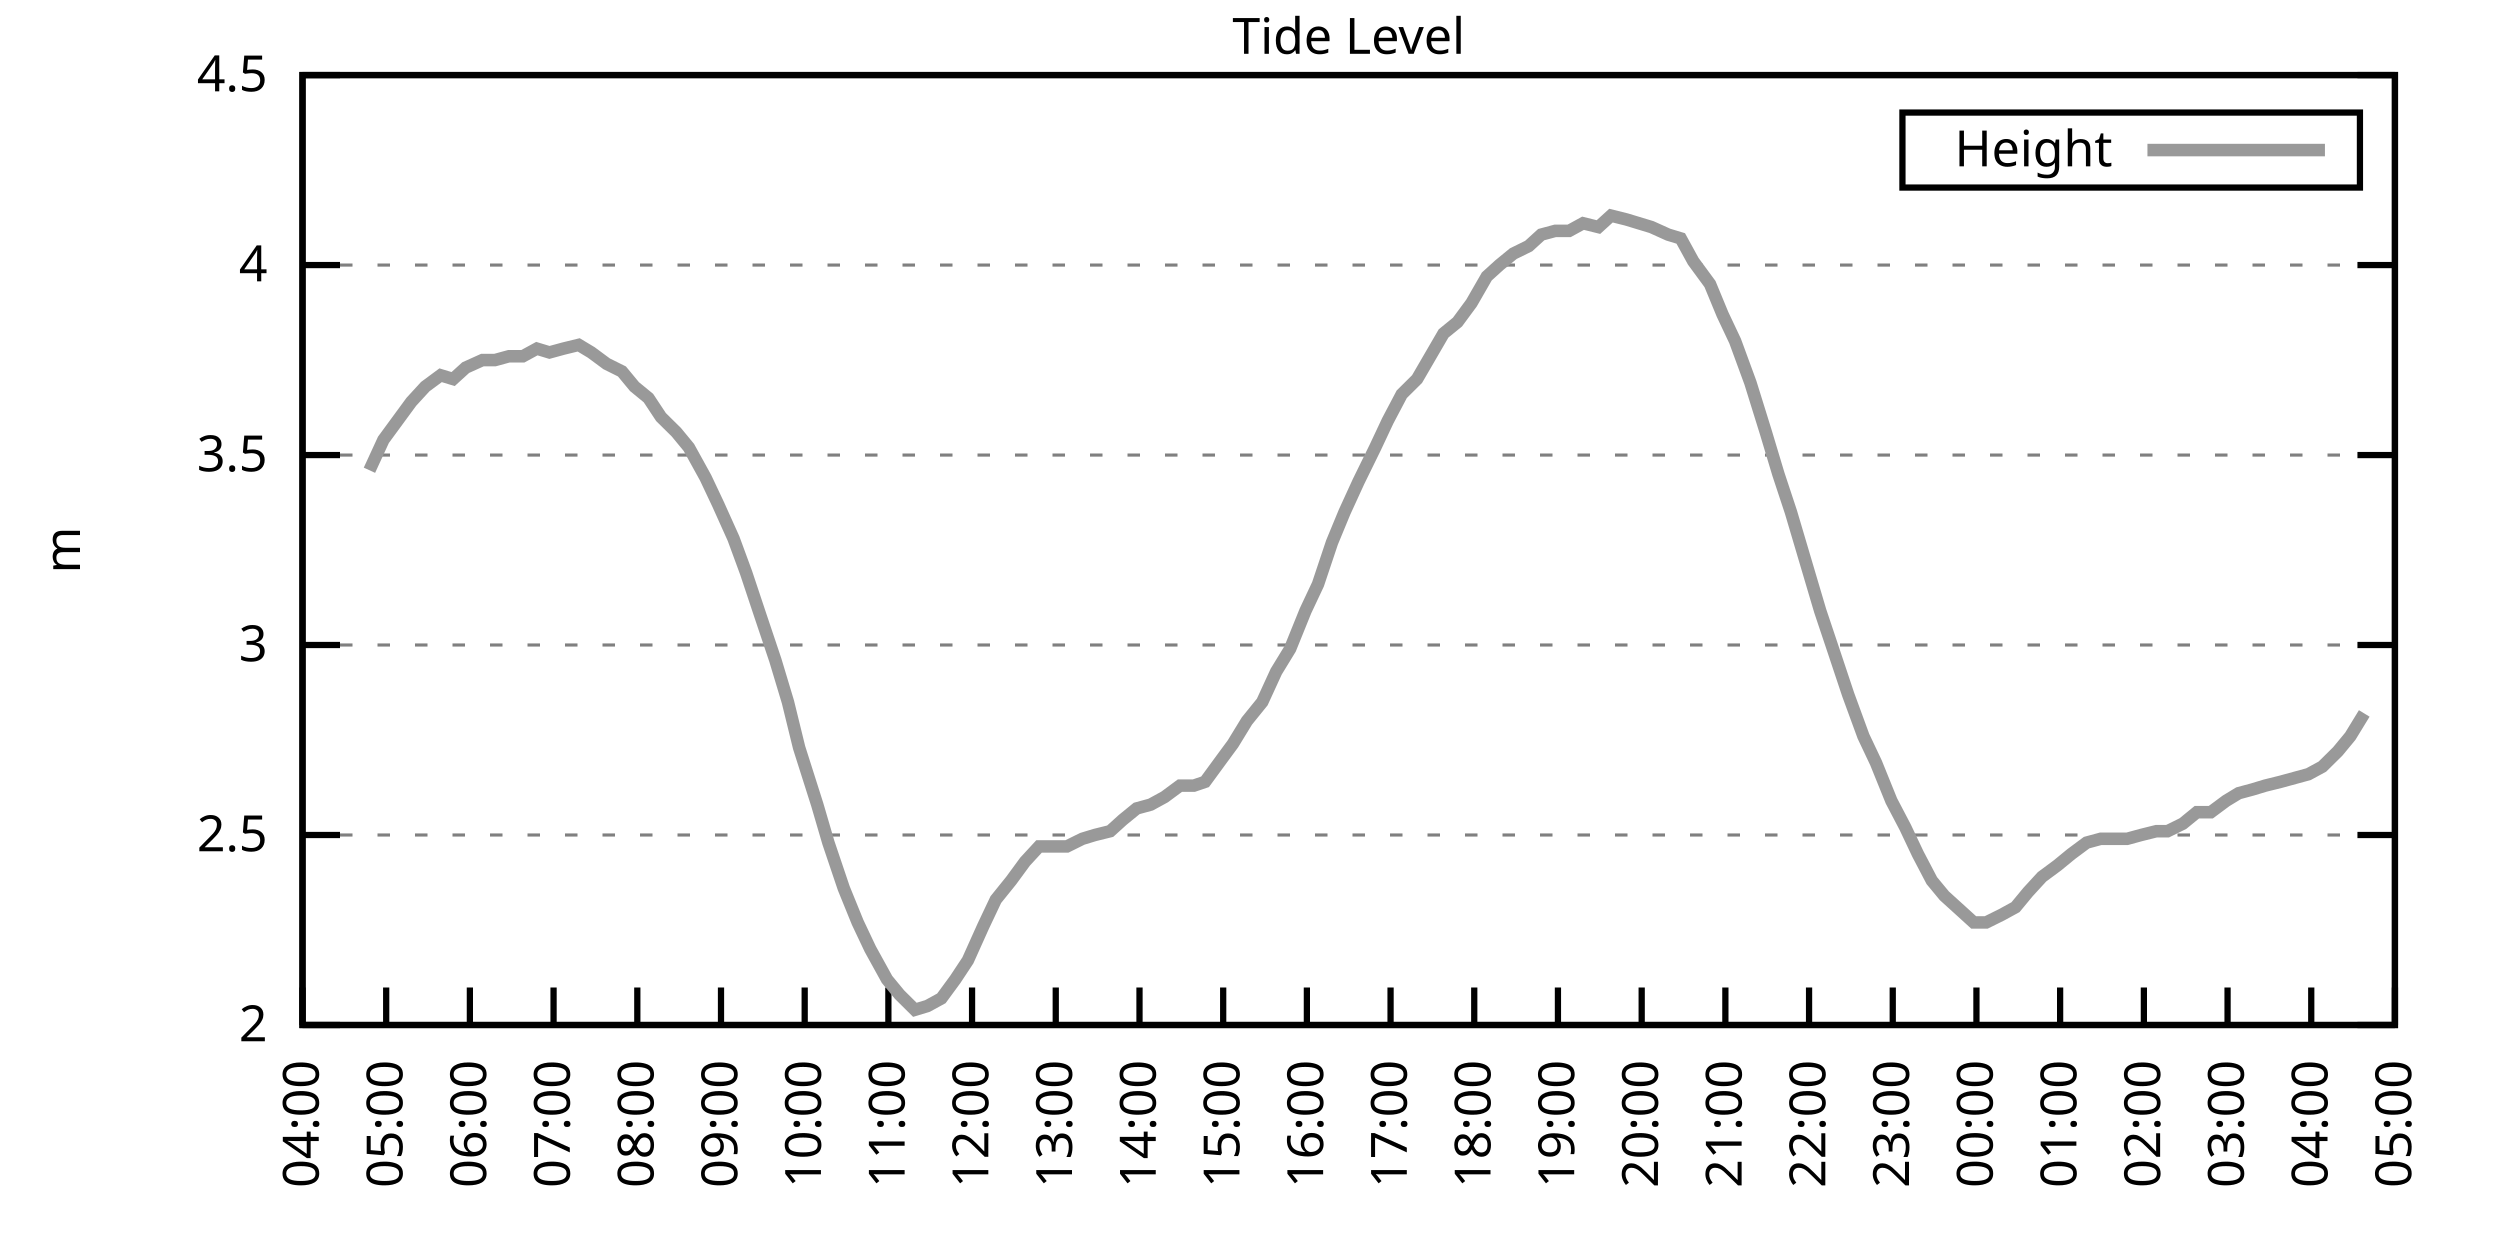
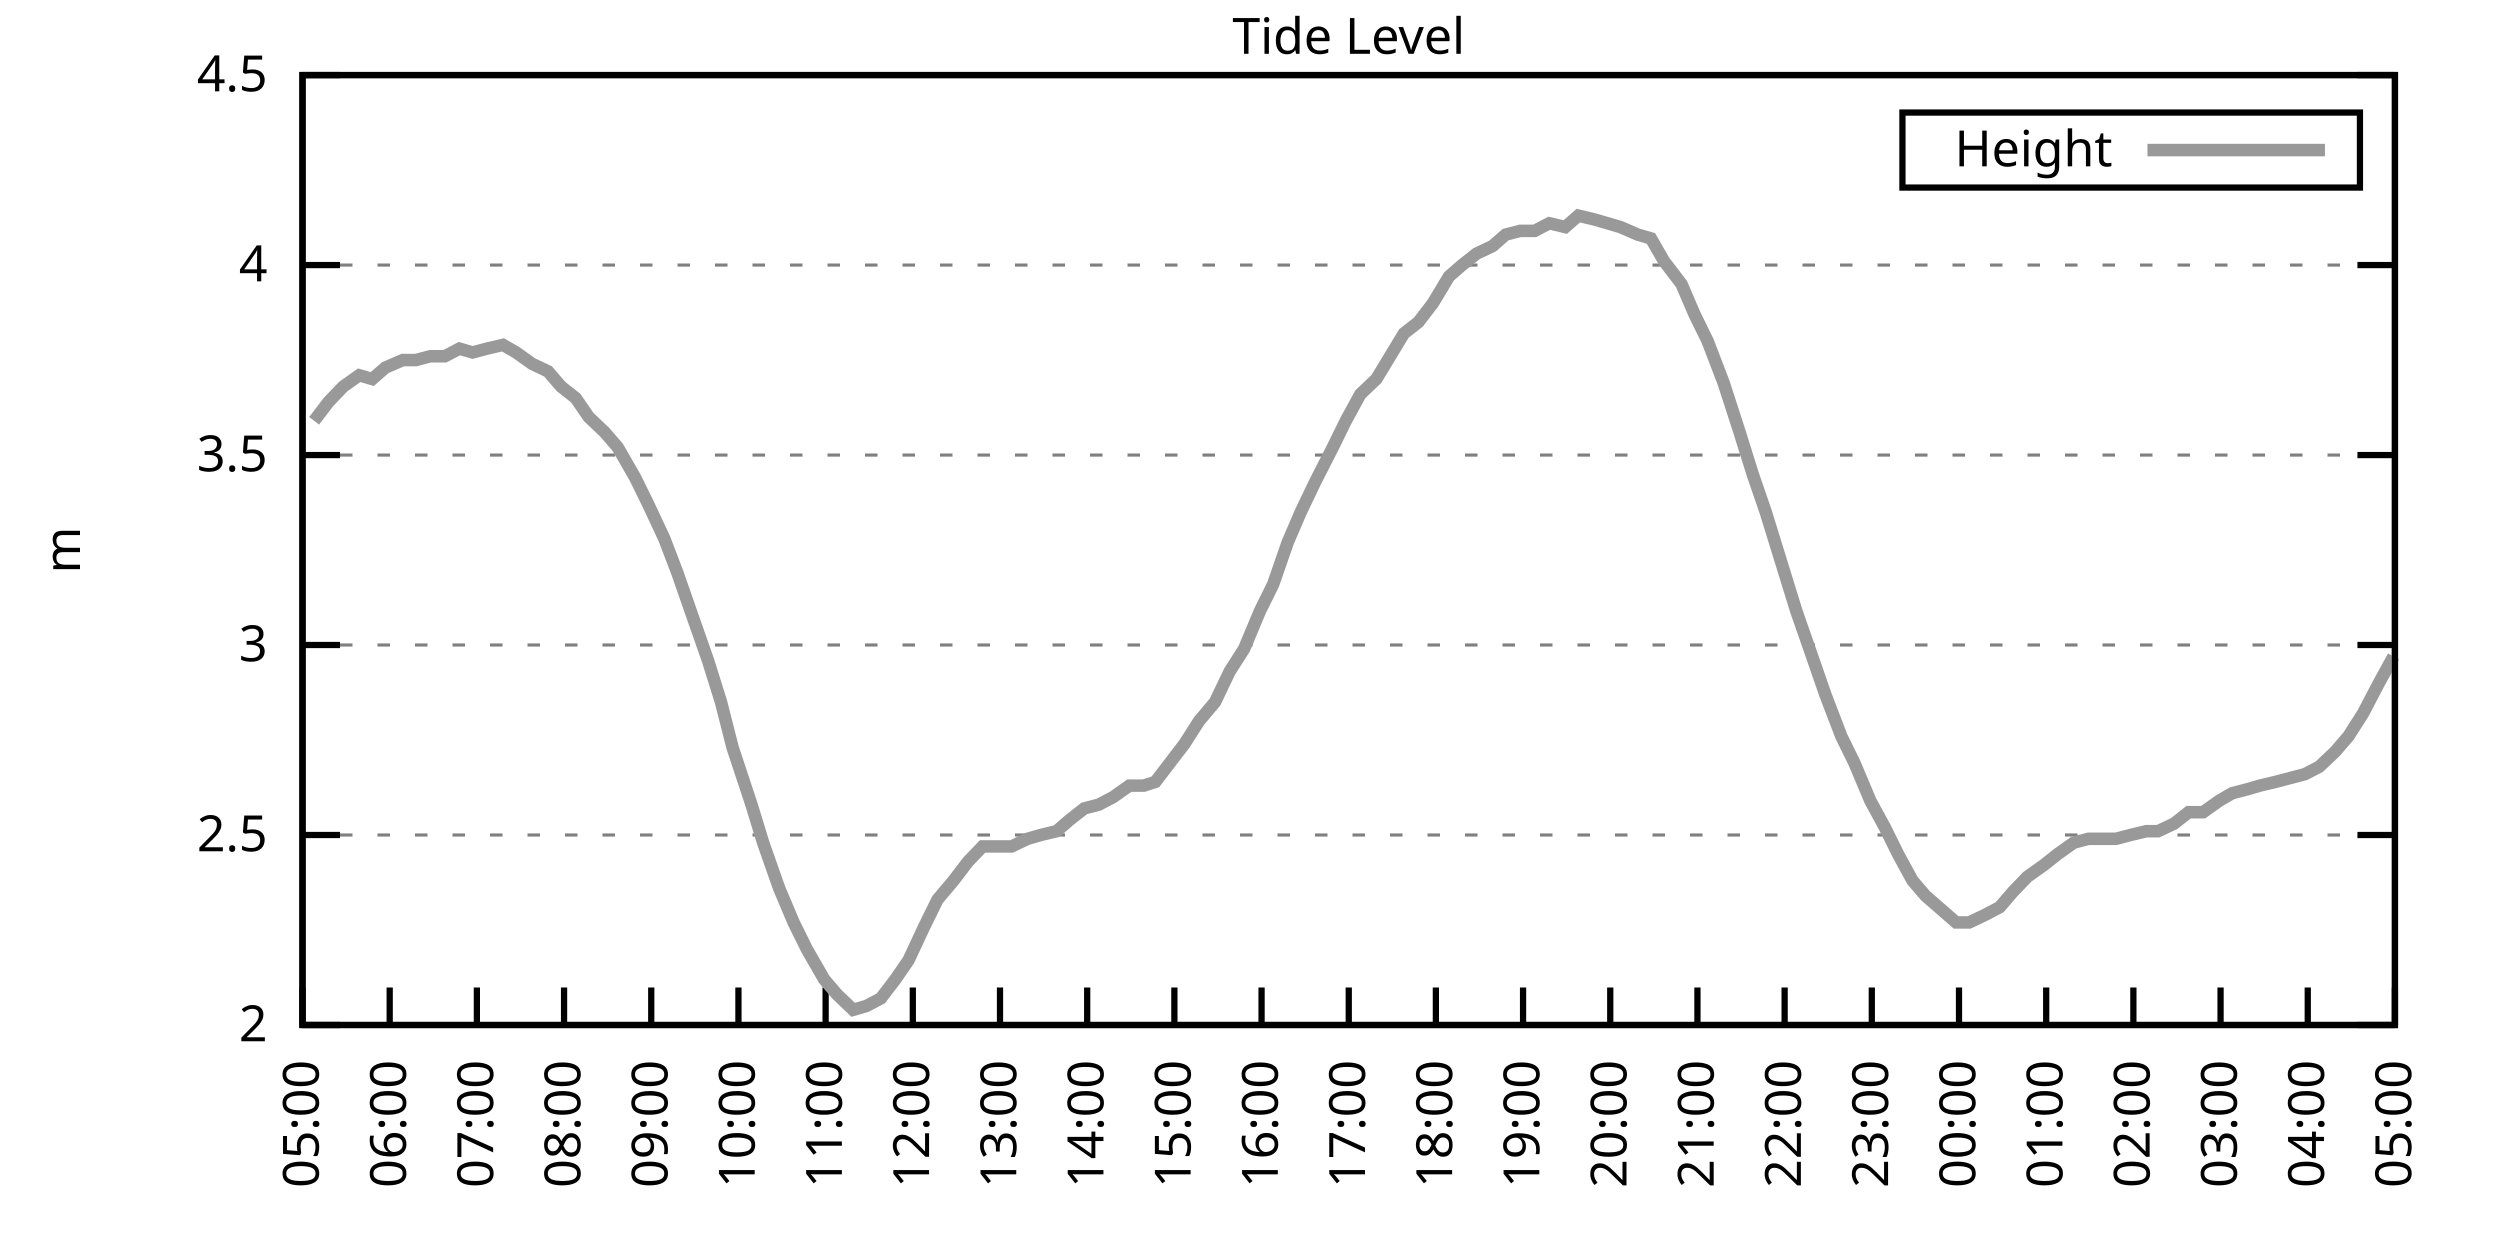
<svg xmlns="http://www.w3.org/2000/svg" xmlns:xlink="http://www.w3.org/1999/xlink" width="400" height="200" viewBox="0 0 400 200">
  <g id="gnuplot_canvas">
    <rect x="0" y="0" width="400" height="200" fill="none" />
    <defs>
      <circle id="gpDot" r="0.5" stroke-width="0.5" stroke="currentColor" />
      <path id="gpPt0" stroke-width="0.333" stroke="currentColor" d="M-1,0 h2 M0,-1 v2" />
      <path id="gpPt1" stroke-width="0.333" stroke="currentColor" d="M-1,-1 L1,1 M1,-1 L-1,1" />
      <path id="gpPt2" stroke-width="0.333" stroke="currentColor" d="M-1,0 L1,0 M0,-1 L0,1 M-1,-1 L1,1 M-1,1 L1,-1" />
      <rect id="gpPt3" stroke-width="0.333" stroke="currentColor" x="-1" y="-1" width="2" height="2" />
      <rect id="gpPt4" stroke-width="0.333" stroke="currentColor" fill="currentColor" x="-1" y="-1" width="2" height="2" />
      <circle id="gpPt5" stroke-width="0.333" stroke="currentColor" cx="0" cy="0" r="1" />
      <use xlink:href="#gpPt5" id="gpPt6" fill="currentColor" stroke="none" />
      <path id="gpPt7" stroke-width="0.333" stroke="currentColor" d="M0,-1.33 L-1.33,0.67 L1.33,0.67 z" />
      <use xlink:href="#gpPt7" id="gpPt8" fill="currentColor" stroke="none" />
      <use xlink:href="#gpPt7" id="gpPt9" stroke="currentColor" transform="rotate(180)" />
      <use xlink:href="#gpPt9" id="gpPt10" fill="currentColor" stroke="none" />
      <use xlink:href="#gpPt3" id="gpPt11" stroke="currentColor" transform="rotate(45)" />
      <use xlink:href="#gpPt11" id="gpPt12" fill="currentColor" stroke="none" />
      <path id="gpPt13" stroke-width="0.333" stroke="currentColor" d="M0,1.330 L1.265,0.411 L0.782,-1.067 L-0.782,-1.076 L-1.265,0.411 z" />
      <use xlink:href="#gpPt13" id="gpPt14" fill="currentColor" stroke="none" />
      <filter id="textbox" filterUnits="objectBoundingBox" x="0" y="0" height="1" width="1">
        <feFlood flood-color="white" flood-opacity="1" result="bgnd" />
        <feComposite in="SourceGraphic" in2="bgnd" operator="atop" />
      </filter>
      <filter id="greybox" filterUnits="objectBoundingBox" x="0" y="0" height="1" width="1">
        <feFlood flood-color="lightgrey" flood-opacity="1" result="grey" />
        <feComposite in="SourceGraphic" in2="grey" operator="atop" />
      </filter>
    </defs>
    <g fill="none" color="white" stroke="currentColor" stroke-width="1.00" stroke-linecap="butt" stroke-linejoin="miter">
</g>
    <g fill="none" color="black" stroke="currentColor" stroke-width="1.00" stroke-linecap="butt" stroke-linejoin="miter">
      <g stroke="none" shape-rendering="crispEdges">
        <polygon fill="rgb(255, 255, 255)" points="48.40,164.00 383.18,164.00 383.18,12.02 48.40,12.02 " />
      </g>
    </g>
    <g fill="none" color="black" stroke="currentColor" stroke-width="1.00" stroke-linecap="butt" stroke-linejoin="miter">
</g>
    <g fill="none" color="black" stroke="black" stroke-width="0.50" stroke-linecap="butt" stroke-linejoin="miter">
</g>
    <g fill="none" color="gray" stroke="currentColor" stroke-width="0.50" stroke-linecap="butt" stroke-linejoin="miter">
      <path stroke="gray" stroke-dasharray="2,4" class="gridline" d="M48.40,164.00 L383.19,164.00  " />
    </g>
    <g fill="none" color="gray" stroke="gray" stroke-width="1.00" stroke-linecap="butt" stroke-linejoin="miter">
</g>
    <g fill="none" color="black" stroke="currentColor" stroke-width="1.00" stroke-linecap="butt" stroke-linejoin="miter">
      <path stroke="black" d="M48.40,164.00 L54.40,164.00 M383.19,164.00 L377.19,164.00  " />
      <g transform="translate(42.80,166.60)" stroke="none" fill="black" font-family="Sans" font-size="8.00" text-anchor="end">
        <text>
          <tspan font-family="Sans"> 2</tspan>
        </text>
      </g>
    </g>
    <g fill="none" color="black" stroke="currentColor" stroke-width="1.00" stroke-linecap="butt" stroke-linejoin="miter">
</g>
    <g fill="none" color="black" stroke="black" stroke-width="0.50" stroke-linecap="butt" stroke-linejoin="miter">
</g>
    <g fill="none" color="gray" stroke="currentColor" stroke-width="0.50" stroke-linecap="butt" stroke-linejoin="miter">
      <path stroke="gray" stroke-dasharray="2,4" class="gridline" d="M48.40,133.60 L383.19,133.60  " />
    </g>
    <g fill="none" color="gray" stroke="gray" stroke-width="1.00" stroke-linecap="butt" stroke-linejoin="miter">
</g>
    <g fill="none" color="black" stroke="currentColor" stroke-width="1.00" stroke-linecap="butt" stroke-linejoin="miter">
      <path stroke="black" d="M48.40,133.60 L54.40,133.60 M383.19,133.60 L377.19,133.60  " />
      <g transform="translate(42.80,136.20)" stroke="none" fill="black" font-family="Sans" font-size="8.00" text-anchor="end">
        <text>
          <tspan font-family="Sans"> 2.5</tspan>
        </text>
      </g>
    </g>
    <g fill="none" color="black" stroke="currentColor" stroke-width="1.00" stroke-linecap="butt" stroke-linejoin="miter">
</g>
    <g fill="none" color="black" stroke="black" stroke-width="0.50" stroke-linecap="butt" stroke-linejoin="miter">
</g>
    <g fill="none" color="gray" stroke="currentColor" stroke-width="0.50" stroke-linecap="butt" stroke-linejoin="miter">
      <path stroke="gray" stroke-dasharray="2,4" class="gridline" d="M48.40,103.20 L383.19,103.20  " />
    </g>
    <g fill="none" color="gray" stroke="gray" stroke-width="1.00" stroke-linecap="butt" stroke-linejoin="miter">
</g>
    <g fill="none" color="black" stroke="currentColor" stroke-width="1.00" stroke-linecap="butt" stroke-linejoin="miter">
      <path stroke="black" d="M48.40,103.20 L54.40,103.20 M383.19,103.20 L377.19,103.20  " />
      <g transform="translate(42.80,105.80)" stroke="none" fill="black" font-family="Sans" font-size="8.00" text-anchor="end">
        <text>
          <tspan font-family="Sans"> 3</tspan>
        </text>
      </g>
    </g>
    <g fill="none" color="black" stroke="currentColor" stroke-width="1.00" stroke-linecap="butt" stroke-linejoin="miter">
</g>
    <g fill="none" color="black" stroke="black" stroke-width="0.50" stroke-linecap="butt" stroke-linejoin="miter">
</g>
    <g fill="none" color="gray" stroke="currentColor" stroke-width="0.50" stroke-linecap="butt" stroke-linejoin="miter">
      <path stroke="gray" stroke-dasharray="2,4" class="gridline" d="M48.40,72.81 L383.19,72.81  " />
    </g>
    <g fill="none" color="gray" stroke="gray" stroke-width="1.00" stroke-linecap="butt" stroke-linejoin="miter">
</g>
    <g fill="none" color="black" stroke="currentColor" stroke-width="1.00" stroke-linecap="butt" stroke-linejoin="miter">
      <path stroke="black" d="M48.40,72.81 L54.40,72.81 M383.19,72.81 L377.19,72.81  " />
      <g transform="translate(42.80,75.41)" stroke="none" fill="black" font-family="Sans" font-size="8.00" text-anchor="end">
        <text>
          <tspan font-family="Sans"> 3.5</tspan>
        </text>
      </g>
    </g>
    <g fill="none" color="black" stroke="currentColor" stroke-width="1.00" stroke-linecap="butt" stroke-linejoin="miter">
</g>
    <g fill="none" color="black" stroke="black" stroke-width="0.50" stroke-linecap="butt" stroke-linejoin="miter">
</g>
    <g fill="none" color="gray" stroke="currentColor" stroke-width="0.50" stroke-linecap="butt" stroke-linejoin="miter">
      <path stroke="gray" stroke-dasharray="2,4" class="gridline" d="M48.40,42.41 L383.19,42.41  " />
    </g>
    <g fill="none" color="gray" stroke="gray" stroke-width="1.00" stroke-linecap="butt" stroke-linejoin="miter">
</g>
    <g fill="none" color="black" stroke="currentColor" stroke-width="1.00" stroke-linecap="butt" stroke-linejoin="miter">
      <path stroke="black" d="M48.40,42.41 L54.40,42.41 M383.19,42.41 L377.19,42.41  " />
      <g transform="translate(42.80,45.01)" stroke="none" fill="black" font-family="Sans" font-size="8.00" text-anchor="end">
        <text>
          <tspan font-family="Sans"> 4</tspan>
        </text>
      </g>
    </g>
    <g fill="none" color="black" stroke="currentColor" stroke-width="1.00" stroke-linecap="butt" stroke-linejoin="miter">
</g>
    <g fill="none" color="black" stroke="black" stroke-width="0.50" stroke-linecap="butt" stroke-linejoin="miter">
</g>
    <g fill="none" color="gray" stroke="currentColor" stroke-width="0.50" stroke-linecap="butt" stroke-linejoin="miter">
      <path stroke="gray" stroke-dasharray="2,4" class="gridline" d="M48.40,12.01 L383.19,12.01  " />
    </g>
    <g fill="none" color="gray" stroke="gray" stroke-width="1.00" stroke-linecap="butt" stroke-linejoin="miter">
</g>
    <g fill="none" color="black" stroke="currentColor" stroke-width="1.00" stroke-linecap="butt" stroke-linejoin="miter">
      <path stroke="black" d="M48.40,12.01 L54.40,12.01 M383.19,12.01 L377.19,12.01  " />
      <g transform="translate(42.80,14.61)" stroke="none" fill="black" font-family="Sans" font-size="8.00" text-anchor="end">
        <text>
          <tspan font-family="Sans"> 4.5</tspan>
        </text>
      </g>
    </g>
    <g fill="none" color="black" stroke="currentColor" stroke-width="1.00" stroke-linecap="butt" stroke-linejoin="miter">
      <path stroke="black" d="M48.40,164.00 L48.40,158.00  " />
      <g transform="translate(51.00,169.60) rotate(270.00)" stroke="none" fill="black" font-family="Sans" font-size="8.00" text-anchor="end">
        <text>
-           <tspan font-family="Sans">04:00</tspan>
-         </text>
-       </g>
-     </g>
-     <g fill="none" color="black" stroke="currentColor" stroke-width="1.00" stroke-linecap="butt" stroke-linejoin="miter">
-       <path stroke="black" d="M61.79,164.00 L61.79,158.00  " />
-       <g transform="translate(64.39,169.60) rotate(270.00)" stroke="none" fill="black" font-family="Sans" font-size="8.00" text-anchor="end">
-         <text>
          <tspan font-family="Sans">05:00</tspan>
        </text>
      </g>
    </g>
    <g fill="none" color="black" stroke="currentColor" stroke-width="1.00" stroke-linecap="butt" stroke-linejoin="miter">
-       <path stroke="black" d="M75.18,164.00 L75.18,158.00  " />
-       <g transform="translate(77.78,169.60) rotate(270.00)" stroke="none" fill="black" font-family="Sans" font-size="8.00" text-anchor="end">
+       <path stroke="black" d="M62.35,164.00 L62.35,158.00  " />
+       <g transform="translate(64.95,169.60) rotate(270.00)" stroke="none" fill="black" font-family="Sans" font-size="8.00" text-anchor="end">
        <text>
          <tspan font-family="Sans">06:00</tspan>
        </text>
      </g>
    </g>
    <g fill="none" color="black" stroke="currentColor" stroke-width="1.00" stroke-linecap="butt" stroke-linejoin="miter">
-       <path stroke="black" d="M88.57,164.00 L88.57,158.00  " />
-       <g transform="translate(91.17,169.60) rotate(270.00)" stroke="none" fill="black" font-family="Sans" font-size="8.00" text-anchor="end">
+       <path stroke="black" d="M76.30,164.00 L76.30,158.00  " />
+       <g transform="translate(78.90,169.60) rotate(270.00)" stroke="none" fill="black" font-family="Sans" font-size="8.00" text-anchor="end">
        <text>
          <tspan font-family="Sans">07:00</tspan>
        </text>
      </g>
    </g>
    <g fill="none" color="black" stroke="currentColor" stroke-width="1.00" stroke-linecap="butt" stroke-linejoin="miter">
-       <path stroke="black" d="M101.97,164.00 L101.97,158.00  " />
-       <g transform="translate(104.57,169.60) rotate(270.00)" stroke="none" fill="black" font-family="Sans" font-size="8.00" text-anchor="end">
+       <path stroke="black" d="M90.25,164.00 L90.25,158.00  " />
+       <g transform="translate(92.85,169.60) rotate(270.00)" stroke="none" fill="black" font-family="Sans" font-size="8.00" text-anchor="end">
        <text>
          <tspan font-family="Sans">08:00</tspan>
        </text>
      </g>
    </g>
    <g fill="none" color="black" stroke="currentColor" stroke-width="1.00" stroke-linecap="butt" stroke-linejoin="miter">
-       <path stroke="black" d="M115.36,164.00 L115.36,158.00  " />
-       <g transform="translate(117.96,169.60) rotate(270.00)" stroke="none" fill="black" font-family="Sans" font-size="8.00" text-anchor="end">
+       <path stroke="black" d="M104.20,164.00 L104.20,158.00  " />
+       <g transform="translate(106.80,169.60) rotate(270.00)" stroke="none" fill="black" font-family="Sans" font-size="8.00" text-anchor="end">
        <text>
          <tspan font-family="Sans">09:00</tspan>
        </text>
      </g>
    </g>
    <g fill="none" color="black" stroke="currentColor" stroke-width="1.00" stroke-linecap="butt" stroke-linejoin="miter">
-       <path stroke="black" d="M128.75,164.00 L128.75,158.00  " />
-       <g transform="translate(131.35,169.60) rotate(270.00)" stroke="none" fill="black" font-family="Sans" font-size="8.00" text-anchor="end">
+       <path stroke="black" d="M118.15,164.00 L118.15,158.00  " />
+       <g transform="translate(120.75,169.60) rotate(270.00)" stroke="none" fill="black" font-family="Sans" font-size="8.00" text-anchor="end">
        <text>
          <tspan font-family="Sans">10:00</tspan>
        </text>
      </g>
    </g>
    <g fill="none" color="black" stroke="currentColor" stroke-width="1.00" stroke-linecap="butt" stroke-linejoin="miter">
-       <path stroke="black" d="M142.14,164.00 L142.14,158.00  " />
-       <g transform="translate(144.74,169.60) rotate(270.00)" stroke="none" fill="black" font-family="Sans" font-size="8.00" text-anchor="end">
+       <path stroke="black" d="M132.10,164.00 L132.10,158.00  " />
+       <g transform="translate(134.70,169.60) rotate(270.00)" stroke="none" fill="black" font-family="Sans" font-size="8.00" text-anchor="end">
        <text>
          <tspan font-family="Sans">11:00</tspan>
        </text>
      </g>
    </g>
    <g fill="none" color="black" stroke="currentColor" stroke-width="1.00" stroke-linecap="butt" stroke-linejoin="miter">
-       <path stroke="black" d="M155.53,164.00 L155.53,158.00  " />
-       <g transform="translate(158.13,169.60) rotate(270.00)" stroke="none" fill="black" font-family="Sans" font-size="8.00" text-anchor="end">
+       <path stroke="black" d="M146.05,164.00 L146.05,158.00  " />
+       <g transform="translate(148.65,169.60) rotate(270.00)" stroke="none" fill="black" font-family="Sans" font-size="8.00" text-anchor="end">
        <text>
          <tspan font-family="Sans">12:00</tspan>
        </text>
      </g>
    </g>
    <g fill="none" color="black" stroke="currentColor" stroke-width="1.00" stroke-linecap="butt" stroke-linejoin="miter">
-       <path stroke="black" d="M168.92,164.00 L168.92,158.00  " />
-       <g transform="translate(171.52,169.60) rotate(270.00)" stroke="none" fill="black" font-family="Sans" font-size="8.00" text-anchor="end">
+       <path stroke="black" d="M160.00,164.00 L160.00,158.00  " />
+       <g transform="translate(162.60,169.60) rotate(270.00)" stroke="none" fill="black" font-family="Sans" font-size="8.00" text-anchor="end">
        <text>
          <tspan font-family="Sans">13:00</tspan>
        </text>
      </g>
    </g>
    <g fill="none" color="black" stroke="currentColor" stroke-width="1.00" stroke-linecap="butt" stroke-linejoin="miter">
-       <path stroke="black" d="M182.32,164.00 L182.32,158.00  " />
-       <g transform="translate(184.92,169.60) rotate(270.00)" stroke="none" fill="black" font-family="Sans" font-size="8.00" text-anchor="end">
+       <path stroke="black" d="M173.95,164.00 L173.95,158.00  " />
+       <g transform="translate(176.55,169.60) rotate(270.00)" stroke="none" fill="black" font-family="Sans" font-size="8.00" text-anchor="end">
        <text>
          <tspan font-family="Sans">14:00</tspan>
        </text>
      </g>
    </g>
    <g fill="none" color="black" stroke="currentColor" stroke-width="1.00" stroke-linecap="butt" stroke-linejoin="miter">
-       <path stroke="black" d="M195.71,164.00 L195.71,158.00  " />
-       <g transform="translate(198.31,169.60) rotate(270.00)" stroke="none" fill="black" font-family="Sans" font-size="8.00" text-anchor="end">
+       <path stroke="black" d="M187.90,164.00 L187.90,158.00  " />
+       <g transform="translate(190.50,169.60) rotate(270.00)" stroke="none" fill="black" font-family="Sans" font-size="8.00" text-anchor="end">
        <text>
          <tspan font-family="Sans">15:00</tspan>
        </text>
      </g>
    </g>
    <g fill="none" color="black" stroke="currentColor" stroke-width="1.00" stroke-linecap="butt" stroke-linejoin="miter">
-       <path stroke="black" d="M209.10,164.00 L209.10,158.00  " />
-       <g transform="translate(211.70,169.60) rotate(270.00)" stroke="none" fill="black" font-family="Sans" font-size="8.00" text-anchor="end">
+       <path stroke="black" d="M201.85,164.00 L201.85,158.00  " />
+       <g transform="translate(204.45,169.60) rotate(270.00)" stroke="none" fill="black" font-family="Sans" font-size="8.00" text-anchor="end">
        <text>
          <tspan font-family="Sans">16:00</tspan>
        </text>
      </g>
    </g>
    <g fill="none" color="black" stroke="currentColor" stroke-width="1.00" stroke-linecap="butt" stroke-linejoin="miter">
-       <path stroke="black" d="M222.49,164.00 L222.49,158.00  " />
-       <g transform="translate(225.09,169.60) rotate(270.00)" stroke="none" fill="black" font-family="Sans" font-size="8.00" text-anchor="end">
+       <path stroke="black" d="M215.80,164.00 L215.80,158.00  " />
+       <g transform="translate(218.40,169.60) rotate(270.00)" stroke="none" fill="black" font-family="Sans" font-size="8.00" text-anchor="end">
        <text>
          <tspan font-family="Sans">17:00</tspan>
        </text>
      </g>
    </g>
    <g fill="none" color="black" stroke="currentColor" stroke-width="1.00" stroke-linecap="butt" stroke-linejoin="miter">
-       <path stroke="black" d="M235.88,164.00 L235.88,158.00  " />
-       <g transform="translate(238.48,169.60) rotate(270.00)" stroke="none" fill="black" font-family="Sans" font-size="8.00" text-anchor="end">
+       <path stroke="black" d="M229.74,164.00 L229.74,158.00  " />
+       <g transform="translate(232.34,169.60) rotate(270.00)" stroke="none" fill="black" font-family="Sans" font-size="8.00" text-anchor="end">
        <text>
          <tspan font-family="Sans">18:00</tspan>
        </text>
      </g>
    </g>
    <g fill="none" color="black" stroke="currentColor" stroke-width="1.00" stroke-linecap="butt" stroke-linejoin="miter">
-       <path stroke="black" d="M249.27,164.00 L249.27,158.00  " />
-       <g transform="translate(251.87,169.60) rotate(270.00)" stroke="none" fill="black" font-family="Sans" font-size="8.00" text-anchor="end">
+       <path stroke="black" d="M243.69,164.00 L243.69,158.00  " />
+       <g transform="translate(246.29,169.60) rotate(270.00)" stroke="none" fill="black" font-family="Sans" font-size="8.00" text-anchor="end">
        <text>
          <tspan font-family="Sans">19:00</tspan>
        </text>
      </g>
    </g>
    <g fill="none" color="black" stroke="currentColor" stroke-width="1.00" stroke-linecap="butt" stroke-linejoin="miter">
-       <path stroke="black" d="M262.67,164.00 L262.67,158.00  " />
-       <g transform="translate(265.27,169.60) rotate(270.00)" stroke="none" fill="black" font-family="Sans" font-size="8.00" text-anchor="end">
+       <path stroke="black" d="M257.64,164.00 L257.64,158.00  " />
+       <g transform="translate(260.24,169.60) rotate(270.00)" stroke="none" fill="black" font-family="Sans" font-size="8.00" text-anchor="end">
        <text>
          <tspan font-family="Sans">20:00</tspan>
        </text>
      </g>
    </g>
    <g fill="none" color="black" stroke="currentColor" stroke-width="1.00" stroke-linecap="butt" stroke-linejoin="miter">
-       <path stroke="black" d="M276.06,164.00 L276.06,158.00  " />
-       <g transform="translate(278.66,169.60) rotate(270.00)" stroke="none" fill="black" font-family="Sans" font-size="8.00" text-anchor="end">
+       <path stroke="black" d="M271.59,164.00 L271.59,158.00  " />
+       <g transform="translate(274.19,169.60) rotate(270.00)" stroke="none" fill="black" font-family="Sans" font-size="8.00" text-anchor="end">
        <text>
          <tspan font-family="Sans">21:00</tspan>
        </text>
      </g>
    </g>
    <g fill="none" color="black" stroke="currentColor" stroke-width="1.00" stroke-linecap="butt" stroke-linejoin="miter">
-       <path stroke="black" d="M289.45,164.00 L289.45,158.00  " />
-       <g transform="translate(292.05,169.60) rotate(270.00)" stroke="none" fill="black" font-family="Sans" font-size="8.00" text-anchor="end">
+       <path stroke="black" d="M285.54,164.00 L285.54,158.00  " />
+       <g transform="translate(288.14,169.60) rotate(270.00)" stroke="none" fill="black" font-family="Sans" font-size="8.00" text-anchor="end">
        <text>
          <tspan font-family="Sans">22:00</tspan>
        </text>
      </g>
    </g>
    <g fill="none" color="black" stroke="currentColor" stroke-width="1.00" stroke-linecap="butt" stroke-linejoin="miter">
-       <path stroke="black" d="M302.84,164.00 L302.84,158.00  " />
-       <g transform="translate(305.44,169.60) rotate(270.00)" stroke="none" fill="black" font-family="Sans" font-size="8.00" text-anchor="end">
+       <path stroke="black" d="M299.49,164.00 L299.49,158.00  " />
+       <g transform="translate(302.09,169.60) rotate(270.00)" stroke="none" fill="black" font-family="Sans" font-size="8.00" text-anchor="end">
        <text>
          <tspan font-family="Sans">23:00</tspan>
        </text>
      </g>
    </g>
    <g fill="none" color="black" stroke="currentColor" stroke-width="1.00" stroke-linecap="butt" stroke-linejoin="miter">
-       <path stroke="black" d="M316.23,164.00 L316.23,158.00  " />
-       <g transform="translate(318.83,169.60) rotate(270.00)" stroke="none" fill="black" font-family="Sans" font-size="8.00" text-anchor="end">
+       <path stroke="black" d="M313.44,164.00 L313.44,158.00  " />
+       <g transform="translate(316.04,169.60) rotate(270.00)" stroke="none" fill="black" font-family="Sans" font-size="8.00" text-anchor="end">
        <text>
          <tspan font-family="Sans">00:00</tspan>
        </text>
      </g>
    </g>
    <g fill="none" color="black" stroke="currentColor" stroke-width="1.00" stroke-linecap="butt" stroke-linejoin="miter">
-       <path stroke="black" d="M329.62,164.00 L329.62,158.00  " />
-       <g transform="translate(332.22,169.60) rotate(270.00)" stroke="none" fill="black" font-family="Sans" font-size="8.00" text-anchor="end">
+       <path stroke="black" d="M327.39,164.00 L327.39,158.00  " />
+       <g transform="translate(329.99,169.60) rotate(270.00)" stroke="none" fill="black" font-family="Sans" font-size="8.00" text-anchor="end">
        <text>
          <tspan font-family="Sans">01:00</tspan>
        </text>
      </g>
    </g>
    <g fill="none" color="black" stroke="currentColor" stroke-width="1.00" stroke-linecap="butt" stroke-linejoin="miter">
-       <path stroke="black" d="M343.02,164.00 L343.02,158.00  " />
-       <g transform="translate(345.62,169.60) rotate(270.00)" stroke="none" fill="black" font-family="Sans" font-size="8.00" text-anchor="end">
+       <path stroke="black" d="M341.34,164.00 L341.34,158.00  " />
+       <g transform="translate(343.94,169.60) rotate(270.00)" stroke="none" fill="black" font-family="Sans" font-size="8.00" text-anchor="end">
        <text>
          <tspan font-family="Sans">02:00</tspan>
        </text>
      </g>
    </g>
    <g fill="none" color="black" stroke="currentColor" stroke-width="1.00" stroke-linecap="butt" stroke-linejoin="miter">
-       <path stroke="black" d="M356.41,164.00 L356.41,158.00  " />
-       <g transform="translate(359.01,169.60) rotate(270.00)" stroke="none" fill="black" font-family="Sans" font-size="8.00" text-anchor="end">
+       <path stroke="black" d="M355.29,164.00 L355.29,158.00  " />
+       <g transform="translate(357.89,169.60) rotate(270.00)" stroke="none" fill="black" font-family="Sans" font-size="8.00" text-anchor="end">
        <text>
          <tspan font-family="Sans">03:00</tspan>
        </text>
      </g>
    </g>
    <g fill="none" color="black" stroke="currentColor" stroke-width="1.00" stroke-linecap="butt" stroke-linejoin="miter">
-       <path stroke="black" d="M369.80,164.00 L369.80,158.00  " />
-       <g transform="translate(372.40,169.60) rotate(270.00)" stroke="none" fill="black" font-family="Sans" font-size="8.00" text-anchor="end">
+       <path stroke="black" d="M369.24,164.00 L369.24,158.00  " />
+       <g transform="translate(371.84,169.60) rotate(270.00)" stroke="none" fill="black" font-family="Sans" font-size="8.00" text-anchor="end">
        <text>
          <tspan font-family="Sans">04:00</tspan>
        </text>
      </g>
    </g>
    <g fill="none" color="black" stroke="currentColor" stroke-width="1.00" stroke-linecap="butt" stroke-linejoin="miter">
      <path stroke="black" d="M383.19,164.00 L383.19,158.00  " />
      <g transform="translate(385.79,169.60) rotate(270.00)" stroke="none" fill="black" font-family="Sans" font-size="8.00" text-anchor="end">
        <text>
          <tspan font-family="Sans">05:00</tspan>
        </text>
      </g>
    </g>
    <g fill="none" color="black" stroke="currentColor" stroke-width="1.00" stroke-linecap="butt" stroke-linejoin="miter">
</g>
    <g fill="none" color="black" stroke="currentColor" stroke-width="1.00" stroke-linecap="butt" stroke-linejoin="miter">
      <path stroke="black" d="M48.40,12.01 L48.40,164.00 L383.19,164.00 L383.19,12.01 L48.40,12.01 Z  " />
    </g>
    <g fill="none" color="black" stroke="currentColor" stroke-width="1.00" stroke-linecap="butt" stroke-linejoin="miter">
</g>
    <g fill="none" color="black" stroke="currentColor" stroke-width="1.00" stroke-linecap="butt" stroke-linejoin="miter">
      <path stroke="black" d="M304.39,30.01 L304.39,18.01 L377.59,18.01 L377.59,30.01 L304.39,30.01 Z  " />
    </g>
    <g id="Tide_level_plot_1">
      <g fill="none" color="white" stroke="black" stroke-width="2.00" stroke-linecap="butt" stroke-linejoin="miter">
</g>
      <g fill="none" color="black" stroke="currentColor" stroke-width="2.00" stroke-linecap="butt" stroke-linejoin="miter">
        <g transform="translate(337.99,26.61)" stroke="none" fill="black" font-family="Sans" font-size="8.00" text-anchor="end">
          <text>
            <tspan font-family="Sans">Height</tspan>
          </text>
        </g>
      </g>
      <g fill="none" color="black" stroke="currentColor" stroke-width="2.00" stroke-linecap="butt" stroke-linejoin="miter">
-         <path stroke="rgb(153, 153, 153)" d="M343.59,24.01 L371.99,24.01 M59.11,75.24 L61.35,70.37 L63.58,67.33 L65.81,64.29 L68.04,61.86 L70.50,60.04   L72.50,60.65 L74.51,58.82 L77.19,57.61 L79.20,57.61 L81.43,57.00 L83.66,57.00 L85.90,55.78 L87.91,56.39   L90.14,55.78 L92.59,55.18 L94.60,56.39 L97.06,58.21 L99.51,59.43 L101.52,61.86 L103.75,63.69 L105.76,66.73   L108.22,69.16 L110.22,71.59 L112.90,76.45 L114.91,80.71 L117.37,86.18 L119.38,91.65 L121.61,98.34 L124.06,105.64   L126.07,112.32 L127.86,119.62 L130.76,128.74 L132.54,134.82 L135.00,142.11 L137.23,147.59 L139.24,151.84 L141.92,156.70   L143.93,159.14 L146.38,161.57 L148.39,160.96 L150.62,159.74 L152.85,156.70 L154.86,153.66 L157.32,148.19 L159.33,143.94   L161.78,140.90 L164.01,137.86 L166.25,135.43 L168.25,135.43 L170.71,135.43 L173.17,134.21 L175.17,133.60 L177.63,132.99   L179.64,131.17 L181.87,129.35 L184.10,128.74 L186.33,127.52 L188.79,125.70 L191.02,125.70 L192.81,125.09 L195.48,121.44   L197.27,119.01 L199.50,115.36 L201.96,112.32 L204.19,107.46 L206.42,103.81 L208.88,97.73 L210.88,93.48 L213.12,86.79   L215.13,81.93 L217.36,77.06 L220.04,71.59 L222.04,67.33 L224.28,63.08 L226.73,60.65 L230.97,53.35 L233.20,51.53   L235.44,48.49 L237.89,44.23 L239.90,42.41 L242.13,40.58 L244.59,39.37 L246.60,37.54 L248.83,36.94 L251.06,36.94   L253.29,35.72 L255.75,36.33 L257.76,34.50 L260.21,35.11 L262.22,35.72 L264.23,36.33 L266.91,37.54 L268.92,38.15   L270.92,41.80 L273.60,45.45 L275.61,50.31 L277.62,54.57 L280.07,61.25 L282.53,69.16 L284.54,75.85 L286.55,81.93   L291.23,97.73 L293.47,104.42 L295.70,111.11 L298.15,117.80 L300.16,122.05 L302.62,128.13 L304.85,132.39 L306.86,136.64   L309.09,140.90 L311.10,143.33 L313.78,145.76 L315.79,147.59 L317.79,147.59 L320.25,146.37 L322.48,145.15 L324.49,142.72   L326.72,140.29 L329.18,138.47 L331.41,136.64 L333.86,134.82 L336.10,134.21 L338.33,134.21 L340.34,134.21 L342.57,133.60   L345.02,132.99 L346.81,132.99 L349.26,131.78 L351.50,129.95 L353.73,129.95 L356.18,128.13 L358.19,126.91 L360.42,126.31   L362.43,125.70 L364.89,125.09 L367.12,124.48 L369.35,123.87 L371.58,122.66 L374.04,120.23 L376.05,117.80 L378.28,114.15    " />
+         <path stroke="rgb(153, 153, 153)" d="M343.59,24.01 L371.99,24.01 M50.26,67.33 L52.58,64.29 L54.91,61.86 L57.47,60.04 L59.56,60.65 L61.65,58.82   L64.44,57.61 L66.53,57.61 L68.86,57.00 L71.18,57.00 L73.51,55.78 L75.60,56.39 L77.93,55.78 L80.48,55.18   L82.58,56.39 L85.13,58.21 L87.69,59.43 L89.78,61.86 L92.11,63.69 L94.20,66.73 L96.76,69.16 L98.85,71.59   L101.64,76.45 L103.73,80.71 L106.29,86.18 L108.38,91.65 L110.71,98.34 L113.27,105.64 L115.36,112.32 L117.22,119.62   L120.24,128.74 L122.10,134.82 L124.66,142.11 L126.98,147.59 L129.08,151.84 L131.87,156.70 L133.96,159.14 L136.51,161.57   L138.61,160.96 L140.93,159.74 L143.26,156.70 L145.35,153.66 L147.91,148.19 L150.00,143.94 L152.56,140.90 L154.88,137.86   L157.21,135.43 L159.30,135.43 L161.86,135.43 L164.41,134.21 L166.51,133.60 L169.06,132.99 L171.16,131.17 L173.48,129.35   L175.81,128.74 L178.13,127.52 L180.69,125.70 L183.01,125.70 L184.87,125.09 L187.66,121.44 L189.52,119.01 L191.85,115.36   L194.41,112.32 L196.73,107.46 L199.06,103.81 L201.61,97.73 L203.71,93.48 L206.03,86.79 L208.12,81.93 L210.45,77.06   L213.24,71.59 L215.33,67.33 L217.65,63.08 L220.21,60.65 L224.63,53.35 L226.95,51.53 L229.28,48.49 L231.84,44.23   L233.93,42.41 L236.25,40.58 L238.81,39.37 L240.90,37.54 L243.23,36.94 L245.55,36.94 L247.88,35.72 L250.44,36.33   L252.53,34.50 L255.09,35.11 L257.18,35.72 L259.27,36.33 L262.06,37.54 L264.15,38.15 L266.25,41.80 L269.04,45.45   L271.13,50.31 L273.22,54.57 L275.78,61.25 L278.34,69.16 L280.43,75.85 L282.52,81.93 L287.40,97.73 L289.73,104.42   L292.05,111.11 L294.61,117.80 L296.70,122.05 L299.26,128.13 L301.58,132.39 L303.68,136.64 L306.00,140.90 L308.09,143.33   L310.88,145.76 L312.98,147.59 L315.07,147.59 L317.63,146.37 L319.95,145.15 L322.04,142.72 L324.37,140.29 L326.93,138.47   L329.25,136.64 L331.81,134.82 L334.13,134.21 L336.46,134.21 L338.55,134.21 L340.88,133.60 L343.43,132.99 L345.29,132.99   L347.85,131.78 L350.18,129.95 L352.50,129.95 L355.06,128.13 L357.15,126.91 L359.48,126.31 L361.57,125.70 L364.13,125.09   L366.45,124.48 L368.78,123.87 L371.10,122.66 L373.66,120.23 L375.75,117.80 L378.08,114.15 L380.63,109.28 L382.96,105.03    " />
      </g>
    </g>
    <g fill="none" color="black" stroke="currentColor" stroke-width="2.00" stroke-linecap="butt" stroke-linejoin="miter">
</g>
    <g fill="none" color="black" stroke="black" stroke-width="1.00" stroke-linecap="butt" stroke-linejoin="miter">
</g>
    <g fill="none" color="black" stroke="currentColor" stroke-width="1.00" stroke-linecap="butt" stroke-linejoin="miter">
      <path stroke="black" d="M48.40,12.01 L48.40,164.00 L383.19,164.00 L383.19,12.01 L48.40,12.01 Z  " />
      <g transform="translate(12.80,88.01) rotate(270.00)" stroke="none" fill="black" font-family="Sans" font-size="8.00" text-anchor="middle">
        <text>
          <tspan font-family="Sans">m</tspan>
        </text>
      </g>
    </g>
    <g fill="none" color="black" stroke="currentColor" stroke-width="1.00" stroke-linecap="butt" stroke-linejoin="miter">
</g>
    <g fill="none" color="black" stroke="currentColor" stroke-width="1.00" stroke-linecap="butt" stroke-linejoin="miter">
      <g transform="translate(215.79,8.61)" stroke="none" fill="black" font-family="Sans" font-size="8.00" text-anchor="middle">
        <text>
          <tspan font-family="Sans">Tide Level</tspan>
        </text>
      </g>
    </g>
    <g fill="none" color="black" stroke="currentColor" stroke-width="1.00" stroke-linecap="butt" stroke-linejoin="miter">
</g>
  </g>
</svg>
